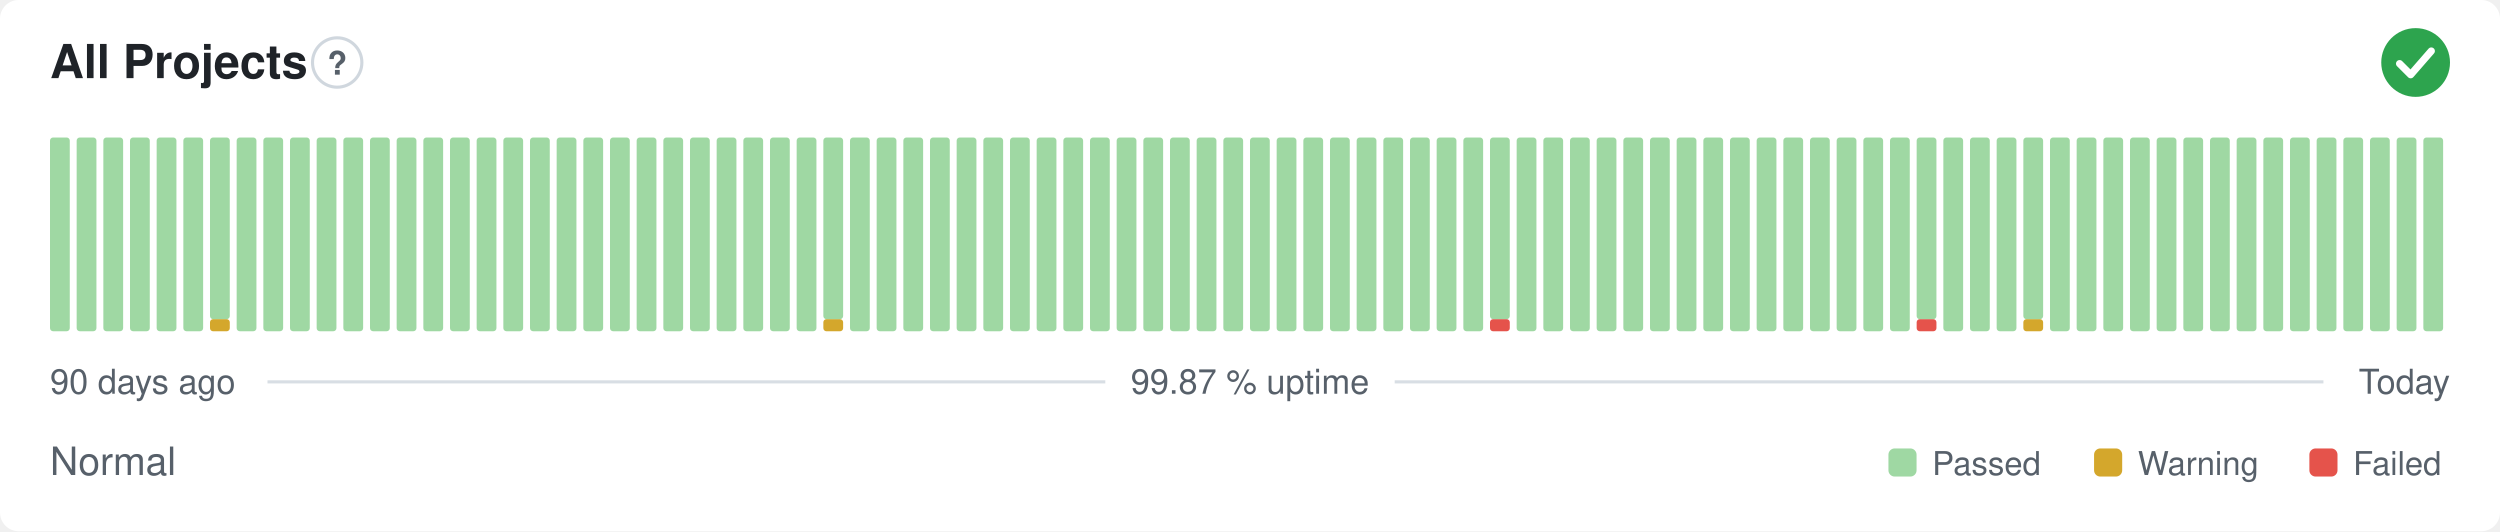
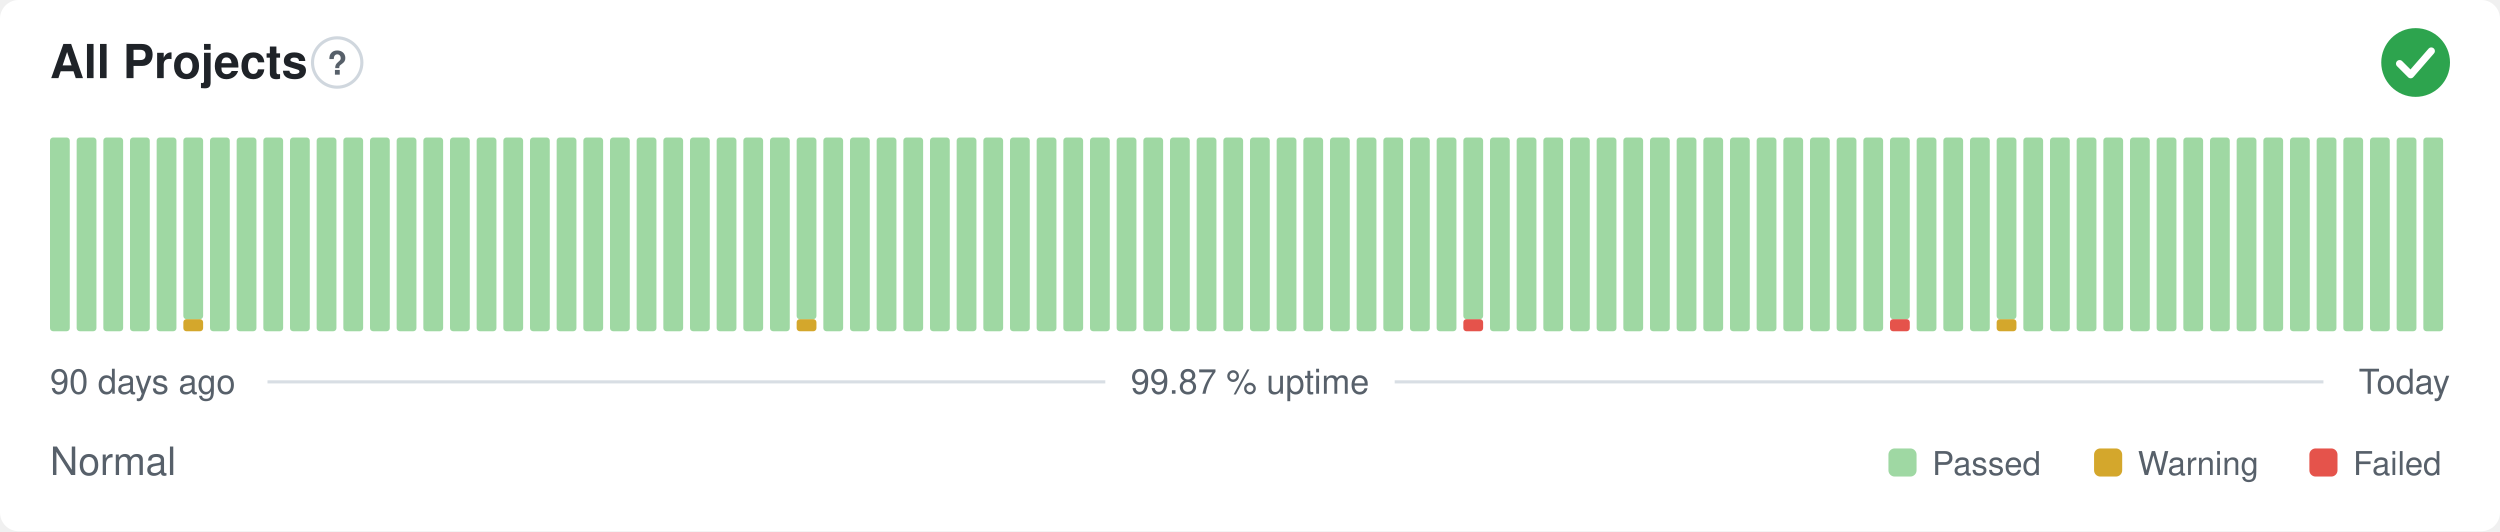
<svg xmlns="http://www.w3.org/2000/svg" width="800" height="170" viewBox="0 0 800 170" role="img" aria-label="All Projects: Normal, 99.87 % uptime over the last 90 days" font-family="-apple-system,BlinkMacSystemFont,'Segoe UI',Helvetica,Arial,sans-serif">
  <style>
    @media (prefers-color-scheme: dark) {
      .bg { fill: #0d1117 }
      .title { fill: #e6edf3 }
      .muted { fill: #8b949e }
      .hint { stroke: #30363d }
      .rule { stroke: #30363d }
      .nodata { fill: #21262d }
    }
  </style>
  <rect class="bg" width="800" height="170" rx="6" fill="#ffffff" />
  <text class="title" x="16" y="25" font-size="15" font-weight="600" fill="#1f2328">All Projects</text>
  <circle class="hint" cx="107.9" cy="20" r="7.9" fill="none" stroke="#d0d7de" stroke-width="1" />
  <text class="muted" x="107.9" y="23.9" text-anchor="middle" font-size="10.4" font-weight="700" fill="#57606a">?</text>
  <circle cx="773" cy="20" r="11" fill="#2da44e" />
  <path d="M767.87 20.37l3.54 3.54 6.60 -7.58" fill="none" stroke="#fff" stroke-width="2.31" stroke-linecap="round" stroke-linejoin="round" />
  <rect x="16.00" y="44.00" width="6.33" height="62.00" rx="1" fill="#9fd8a3" />
  <rect x="24.53" y="44.00" width="6.33" height="62.00" rx="1" fill="#9fd8a3" />
  <rect x="33.07" y="44.00" width="6.33" height="62.00" rx="1" fill="#9fd8a3" />
  <rect x="41.60" y="44.00" width="6.33" height="62.00" rx="1" fill="#9fd8a3" />
  <rect x="50.13" y="44.00" width="6.33" height="62.00" rx="1" fill="#9fd8a3" />
-   <rect x="58.67" y="44.00" width="6.33" height="62.00" rx="1" fill="#9fd8a3" />
-   <rect x="67.20" y="102.13" width="6.33" height="3.88" rx="1" fill="#d4a72c" />
-   <rect x="67.20" y="44.00" width="6.33" height="58.13" rx="1" fill="#9fd8a3" />
+   <rect x="58.67" y="102.13" width="6.33" height="3.88" rx="1" fill="#d4a72c" />
+   <rect x="58.67" y="44.00" width="6.33" height="58.13" rx="1" fill="#9fd8a3" />
+   <rect x="67.20" y="44.00" width="6.33" height="62.00" rx="1" fill="#9fd8a3" />
  <rect x="75.73" y="44.00" width="6.33" height="62.00" rx="1" fill="#9fd8a3" />
  <rect x="84.27" y="44.00" width="6.33" height="62.00" rx="1" fill="#9fd8a3" />
  <rect x="92.80" y="44.00" width="6.33" height="62.00" rx="1" fill="#9fd8a3" />
  <rect x="101.33" y="44.00" width="6.33" height="62.00" rx="1" fill="#9fd8a3" />
  <rect x="109.87" y="44.00" width="6.33" height="62.00" rx="1" fill="#9fd8a3" />
  <rect x="118.40" y="44.00" width="6.33" height="62.00" rx="1" fill="#9fd8a3" />
  <rect x="126.93" y="44.00" width="6.33" height="62.00" rx="1" fill="#9fd8a3" />
  <rect x="135.47" y="44.00" width="6.33" height="62.00" rx="1" fill="#9fd8a3" />
  <rect x="144.00" y="44.00" width="6.33" height="62.00" rx="1" fill="#9fd8a3" />
  <rect x="152.53" y="44.00" width="6.33" height="62.00" rx="1" fill="#9fd8a3" />
  <rect x="161.07" y="44.00" width="6.33" height="62.00" rx="1" fill="#9fd8a3" />
  <rect x="169.60" y="44.00" width="6.33" height="62.00" rx="1" fill="#9fd8a3" />
  <rect x="178.13" y="44.00" width="6.33" height="62.00" rx="1" fill="#9fd8a3" />
  <rect x="186.67" y="44.00" width="6.33" height="62.00" rx="1" fill="#9fd8a3" />
  <rect x="195.20" y="44.00" width="6.33" height="62.00" rx="1" fill="#9fd8a3" />
  <rect x="203.73" y="44.00" width="6.33" height="62.00" rx="1" fill="#9fd8a3" />
  <rect x="212.27" y="44.00" width="6.33" height="62.00" rx="1" fill="#9fd8a3" />
  <rect x="220.80" y="44.00" width="6.33" height="62.00" rx="1" fill="#9fd8a3" />
  <rect x="229.33" y="44.00" width="6.33" height="62.00" rx="1" fill="#9fd8a3" />
  <rect x="237.87" y="44.00" width="6.33" height="62.00" rx="1" fill="#9fd8a3" />
  <rect x="246.40" y="44.00" width="6.33" height="62.00" rx="1" fill="#9fd8a3" />
-   <rect x="254.93" y="44.00" width="6.33" height="62.00" rx="1" fill="#9fd8a3" />
-   <rect x="263.47" y="102.13" width="6.33" height="3.88" rx="1" fill="#d4a72c" />
-   <rect x="263.47" y="44.00" width="6.33" height="58.13" rx="1" fill="#9fd8a3" />
+   <rect x="254.93" y="102.13" width="6.33" height="3.88" rx="1" fill="#d4a72c" />
+   <rect x="254.93" y="44.00" width="6.33" height="58.13" rx="1" fill="#9fd8a3" />
+   <rect x="263.47" y="44.00" width="6.33" height="62.00" rx="1" fill="#9fd8a3" />
  <rect x="272.00" y="44.00" width="6.33" height="62.00" rx="1" fill="#9fd8a3" />
  <rect x="280.53" y="44.00" width="6.33" height="62.00" rx="1" fill="#9fd8a3" />
  <rect x="289.07" y="44.00" width="6.33" height="62.00" rx="1" fill="#9fd8a3" />
  <rect x="297.60" y="44.00" width="6.33" height="62.00" rx="1" fill="#9fd8a3" />
  <rect x="306.13" y="44.00" width="6.33" height="62.00" rx="1" fill="#9fd8a3" />
  <rect x="314.67" y="44.00" width="6.33" height="62.00" rx="1" fill="#9fd8a3" />
  <rect x="323.20" y="44.00" width="6.33" height="62.00" rx="1" fill="#9fd8a3" />
  <rect x="331.73" y="44.00" width="6.33" height="62.00" rx="1" fill="#9fd8a3" />
  <rect x="340.27" y="44.00" width="6.33" height="62.00" rx="1" fill="#9fd8a3" />
  <rect x="348.80" y="44.00" width="6.33" height="62.00" rx="1" fill="#9fd8a3" />
  <rect x="357.33" y="44.00" width="6.33" height="62.00" rx="1" fill="#9fd8a3" />
  <rect x="365.87" y="44.00" width="6.33" height="62.00" rx="1" fill="#9fd8a3" />
  <rect x="374.40" y="44.00" width="6.33" height="62.00" rx="1" fill="#9fd8a3" />
  <rect x="382.93" y="44.00" width="6.33" height="62.00" rx="1" fill="#9fd8a3" />
  <rect x="391.47" y="44.00" width="6.33" height="62.00" rx="1" fill="#9fd8a3" />
  <rect x="400.00" y="44.00" width="6.33" height="62.00" rx="1" fill="#9fd8a3" />
  <rect x="408.53" y="44.00" width="6.33" height="62.00" rx="1" fill="#9fd8a3" />
  <rect x="417.07" y="44.00" width="6.33" height="62.00" rx="1" fill="#9fd8a3" />
  <rect x="425.60" y="44.00" width="6.33" height="62.00" rx="1" fill="#9fd8a3" />
  <rect x="434.13" y="44.00" width="6.33" height="62.00" rx="1" fill="#9fd8a3" />
  <rect x="442.67" y="44.00" width="6.33" height="62.00" rx="1" fill="#9fd8a3" />
  <rect x="451.20" y="44.00" width="6.33" height="62.00" rx="1" fill="#9fd8a3" />
  <rect x="459.73" y="44.00" width="6.33" height="62.00" rx="1" fill="#9fd8a3" />
-   <rect x="468.27" y="44.00" width="6.33" height="62.00" rx="1" fill="#9fd8a3" />
-   <rect x="476.80" y="102.13" width="6.33" height="3.88" rx="1" fill="#e5534b" />
-   <rect x="476.80" y="44.00" width="6.33" height="58.13" rx="1" fill="#9fd8a3" />
+   <rect x="468.27" y="102.13" width="6.33" height="3.88" rx="1" fill="#e5534b" />
+   <rect x="468.27" y="44.00" width="6.33" height="58.13" rx="1" fill="#9fd8a3" />
+   <rect x="476.80" y="44.00" width="6.33" height="62.00" rx="1" fill="#9fd8a3" />
  <rect x="485.33" y="44.00" width="6.33" height="62.00" rx="1" fill="#9fd8a3" />
  <rect x="493.87" y="44.00" width="6.33" height="62.00" rx="1" fill="#9fd8a3" />
  <rect x="502.40" y="44.00" width="6.33" height="62.00" rx="1" fill="#9fd8a3" />
  <rect x="510.93" y="44.00" width="6.33" height="62.00" rx="1" fill="#9fd8a3" />
  <rect x="519.47" y="44.00" width="6.33" height="62.00" rx="1" fill="#9fd8a3" />
  <rect x="528.00" y="44.00" width="6.33" height="62.00" rx="1" fill="#9fd8a3" />
  <rect x="536.53" y="44.00" width="6.33" height="62.00" rx="1" fill="#9fd8a3" />
  <rect x="545.07" y="44.00" width="6.33" height="62.00" rx="1" fill="#9fd8a3" />
  <rect x="553.60" y="44.00" width="6.33" height="62.00" rx="1" fill="#9fd8a3" />
  <rect x="562.13" y="44.00" width="6.33" height="62.00" rx="1" fill="#9fd8a3" />
  <rect x="570.67" y="44.00" width="6.33" height="62.00" rx="1" fill="#9fd8a3" />
  <rect x="579.20" y="44.00" width="6.33" height="62.00" rx="1" fill="#9fd8a3" />
  <rect x="587.73" y="44.00" width="6.33" height="62.00" rx="1" fill="#9fd8a3" />
  <rect x="596.27" y="44.00" width="6.33" height="62.00" rx="1" fill="#9fd8a3" />
-   <rect x="604.80" y="44.00" width="6.33" height="62.00" rx="1" fill="#9fd8a3" />
-   <rect x="613.33" y="102.13" width="6.33" height="3.88" rx="1" fill="#e5534b" />
-   <rect x="613.33" y="44.00" width="6.33" height="58.13" rx="1" fill="#9fd8a3" />
+   <rect x="604.80" y="102.13" width="6.33" height="3.88" rx="1" fill="#e5534b" />
+   <rect x="604.80" y="44.00" width="6.33" height="58.13" rx="1" fill="#9fd8a3" />
+   <rect x="613.33" y="44.00" width="6.33" height="62.00" rx="1" fill="#9fd8a3" />
  <rect x="621.87" y="44.00" width="6.33" height="62.00" rx="1" fill="#9fd8a3" />
  <rect x="630.40" y="44.00" width="6.33" height="62.00" rx="1" fill="#9fd8a3" />
-   <rect x="638.93" y="44.00" width="6.33" height="62.00" rx="1" fill="#9fd8a3" />
-   <rect x="647.47" y="102.13" width="6.33" height="3.88" rx="1" fill="#d4a72c" />
-   <rect x="647.47" y="44.00" width="6.33" height="58.13" rx="1" fill="#9fd8a3" />
+   <rect x="638.93" y="102.13" width="6.33" height="3.88" rx="1" fill="#d4a72c" />
+   <rect x="638.93" y="44.00" width="6.33" height="58.13" rx="1" fill="#9fd8a3" />
+   <rect x="647.47" y="44.00" width="6.33" height="62.00" rx="1" fill="#9fd8a3" />
  <rect x="656.00" y="44.00" width="6.33" height="62.00" rx="1" fill="#9fd8a3" />
  <rect x="664.53" y="44.00" width="6.33" height="62.00" rx="1" fill="#9fd8a3" />
  <rect x="673.07" y="44.00" width="6.33" height="62.00" rx="1" fill="#9fd8a3" />
  <rect x="681.60" y="44.00" width="6.33" height="62.00" rx="1" fill="#9fd8a3" />
  <rect x="690.13" y="44.00" width="6.33" height="62.00" rx="1" fill="#9fd8a3" />
  <rect x="698.67" y="44.00" width="6.33" height="62.00" rx="1" fill="#9fd8a3" />
  <rect x="707.20" y="44.00" width="6.33" height="62.00" rx="1" fill="#9fd8a3" />
  <rect x="715.73" y="44.00" width="6.33" height="62.00" rx="1" fill="#9fd8a3" />
  <rect x="724.27" y="44.00" width="6.33" height="62.00" rx="1" fill="#9fd8a3" />
  <rect x="732.80" y="44.00" width="6.33" height="62.00" rx="1" fill="#9fd8a3" />
  <rect x="741.33" y="44.00" width="6.33" height="62.00" rx="1" fill="#9fd8a3" />
  <rect x="749.87" y="44.00" width="6.33" height="62.00" rx="1" fill="#9fd8a3" />
  <rect x="758.40" y="44.00" width="6.33" height="62.00" rx="1" fill="#9fd8a3" />
  <rect x="766.93" y="44.00" width="6.33" height="62.00" rx="1" fill="#9fd8a3" />
  <rect x="775.47" y="44.00" width="6.33" height="62.00" rx="1" fill="#9fd8a3" />
  <text class="muted" x="16" y="126" font-size="11" fill="#57606a">90 days ago</text>
  <text class="muted" x="400" y="126" text-anchor="middle" font-size="11" fill="#57606a">99.87 % uptime</text>
  <text class="muted" x="784" y="126" text-anchor="end" font-size="11" fill="#57606a">Today</text>
  <line class="rule" x1="85.6" y1="122.2" x2="353.7" y2="122.2" stroke="#d8dee4" stroke-width="1" />
  <line class="rule" x1="446.3" y1="122.2" x2="743.5" y2="122.2" stroke="#d8dee4" stroke-width="1" />
  <text class="muted" x="16" y="152" font-size="12.5" fill="#57606a">Normal</text>
  <rect x="604.3" y="143.5" width="9.0" height="9.0" rx="2" fill="#9fd8a3" />
  <text class="muted" x="618.3" y="152" font-size="10.5" fill="#57606a">Passed</text>
  <rect x="670.1" y="143.5" width="9.0" height="9.0" rx="2" fill="#d4a72c" />
  <text class="muted" x="684.1" y="152" font-size="10.5" fill="#57606a">Warning</text>
  <rect x="739.0" y="143.5" width="9.0" height="9.0" rx="2" fill="#e5534b" />
  <text class="muted" x="753.0" y="152" font-size="10.5" fill="#57606a">Failed</text>
</svg>
